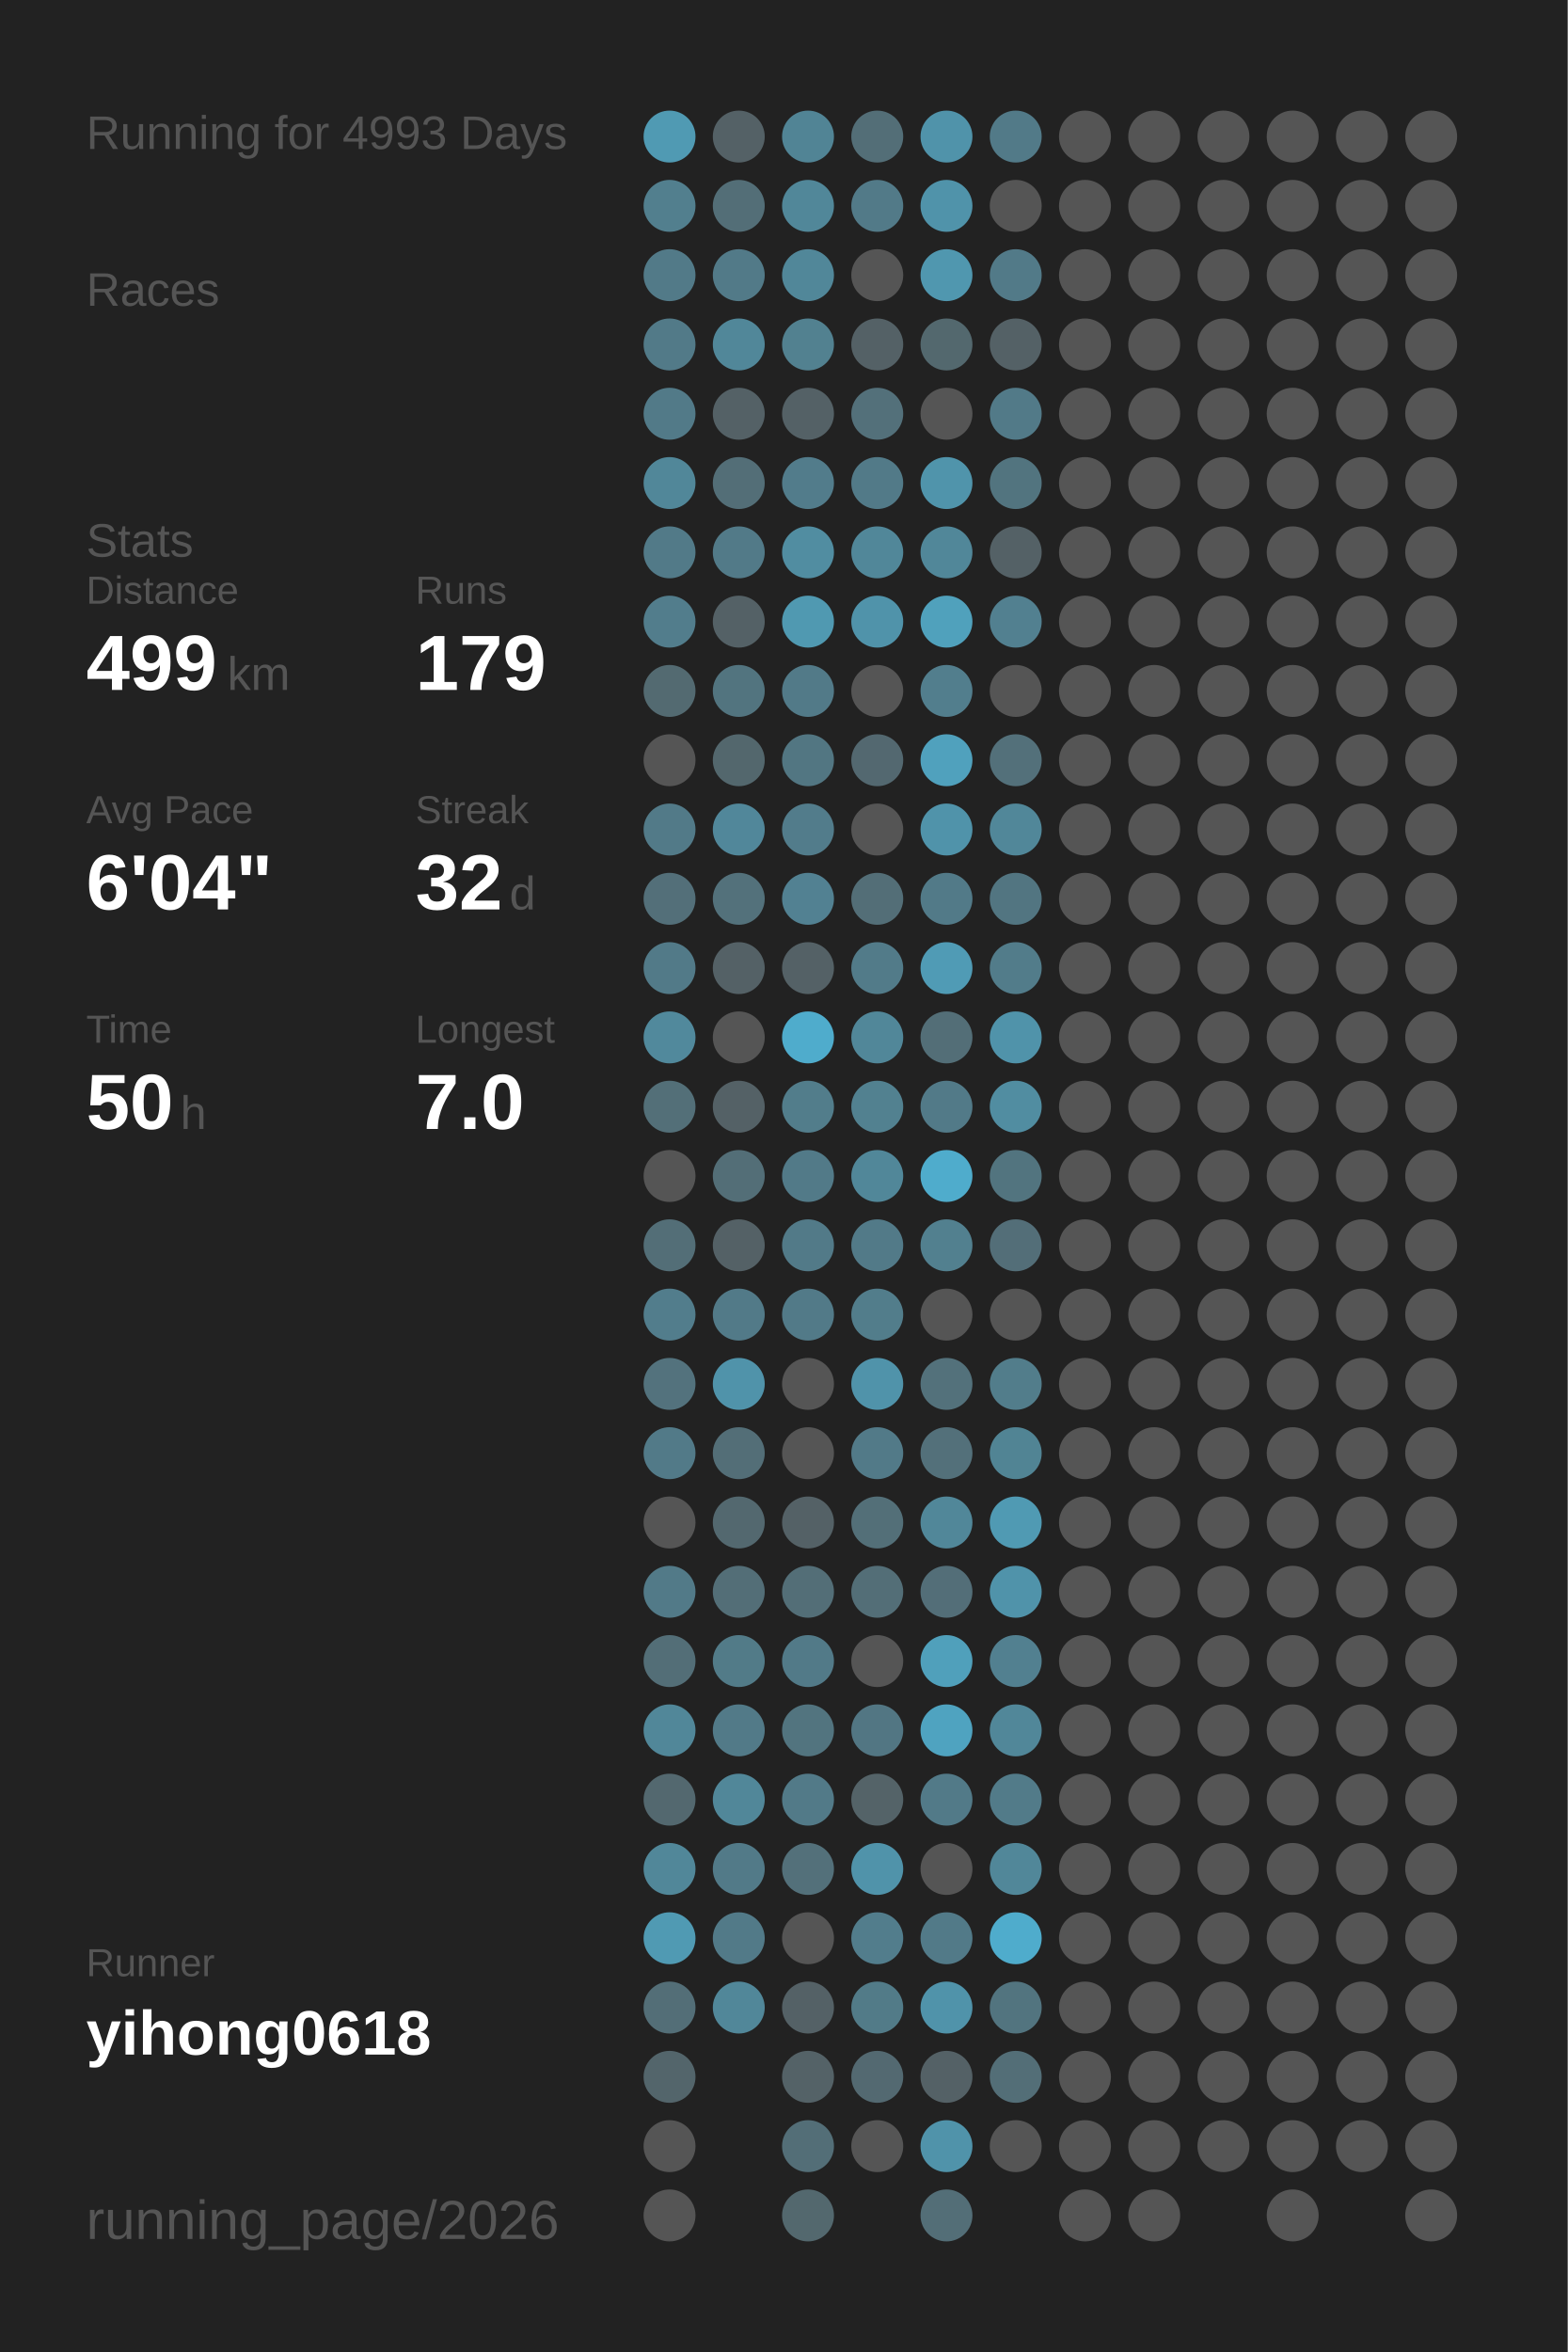
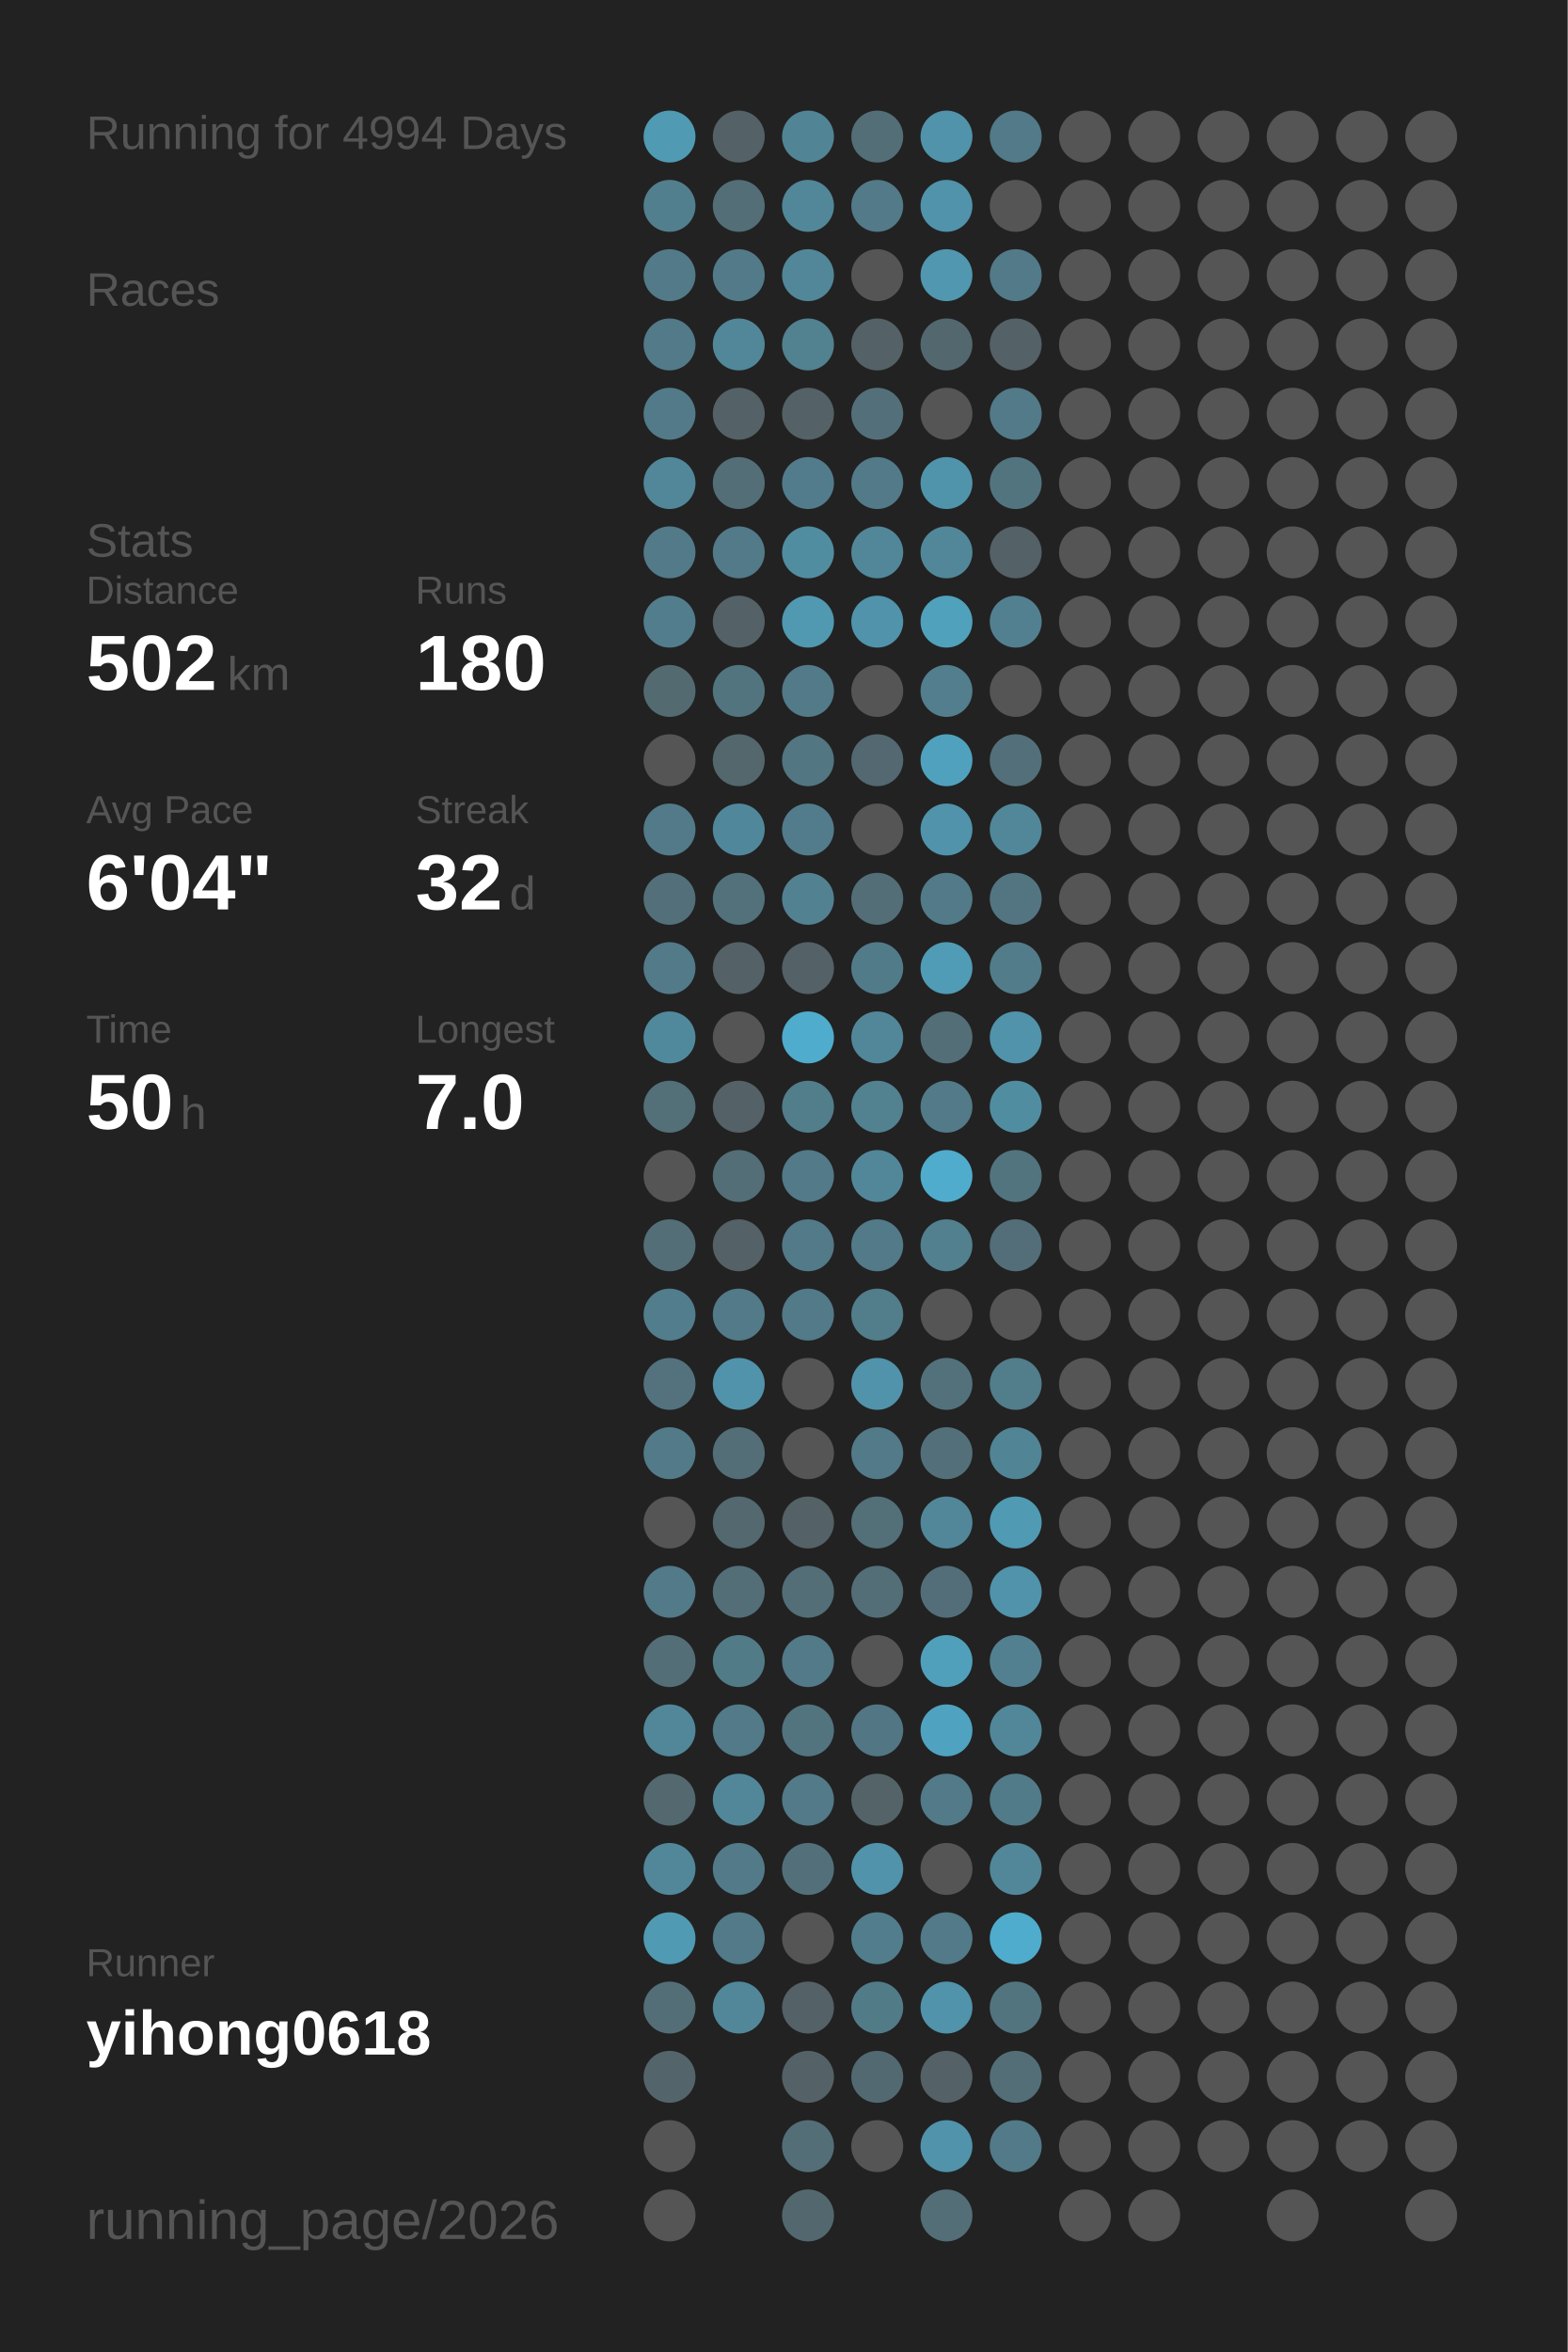
<svg xmlns="http://www.w3.org/2000/svg" baseProfile="full" height="300mm" version="1.1" viewBox="0,0,200,300" width="200mm">
  <defs />
  <rect fill="#222222" height="300" width="200" x="0" y="0" />
-   <text fill="#555555" style="font-size:6px; font-family:Arial;" x="11" y="19">Running for 4993 Days</text>
+   <text fill="#555555" style="font-size:6px; font-family:Arial;" x="11" y="19">Running for 4994 Days</text>
  <text fill="#555555" style="font-size:6px; font-family:Arial;" x="11" y="39">Races</text>
  <text fill="#555555" style="font-size:6px; font-family:Arial;" x="11" y="71">Stats</text>
  <text fill="#555555" style="font-size:5px; font-family:Arial;" x="11" y="77">Distance</text>
-   <text fill="#FFFFFF" style="font-size:10px; font-family:Arial; font-weight:bold;" x="11" y="88">499</text>
+   <text fill="#FFFFFF" style="font-size:10px; font-family:Arial; font-weight:bold;" x="11" y="88">502</text>
  <text fill="#555555" style="font-size:6px; font-family:Arial;" x="29" y="88">km</text>
  <text fill="#555555" style="font-size:5px; font-family:Arial;" x="53" y="77">Runs</text>
-   <text fill="#FFFFFF" style="font-size:10px; font-family:Arial; font-weight:bold;" x="53" y="88">179</text>
+   <text fill="#FFFFFF" style="font-size:10px; font-family:Arial; font-weight:bold;" x="53" y="88">180</text>
  <text fill="#555555" style="font-size:5px; font-family:Arial;" x="11" y="105">Avg Pace</text>
  <text fill="#FFFFFF" style="font-size:10px; font-family:Arial; font-weight:bold;" x="11" y="116">6'04"</text>
  <text fill="#555555" style="font-size:5px; font-family:Arial;" x="53" y="105">Streak</text>
  <text fill="#FFFFFF" style="font-size:10px; font-family:Arial; font-weight:bold;" x="53" y="116">32</text>
  <text fill="#555555" style="font-size:6px; font-family:Arial;" x="65" y="116">d</text>
  <text fill="#555555" style="font-size:5px; font-family:Arial;" x="11" y="133">Time</text>
  <text fill="#FFFFFF" style="font-size:10px; font-family:Arial; font-weight:bold;" x="11" y="144">50</text>
  <text fill="#555555" style="font-size:6px; font-family:Arial;" x="23" y="144">h</text>
  <text fill="#555555" style="font-size:5px; font-family:Arial;" x="53" y="133">Longest</text>
  <text fill="#FFFFFF" style="font-size:10px; font-family:Arial; font-weight:bold;" x="53" y="144">7.0</text>
  <text fill="#555555" style="font-size:5px; font-family:Arial;" x="11" y="252.065">Runner</text>
  <text fill="#FFFFFF" style="font-size:8px; font-family:Arial; font-weight:bold;" x="11" y="262.065">yihong0618</text>
  <text fill="#555555" style="font-size:7px; font-family:Arial;" x="11" y="285.581">running_page/2026</text>
  <circle cx="85.417" cy="17.419" fill="#509ab3" r="3.312" />
  <circle cx="85.417" cy="26.258" fill="#527f8e" r="3.312" />
  <circle cx="85.417" cy="35.097" fill="#527a88" r="3.312" />
  <circle cx="85.417" cy="43.935" fill="#527a88" r="3.312" />
  <circle cx="85.417" cy="52.774" fill="#527a88" r="3.312" />
  <circle cx="85.417" cy="61.613" fill="#518799" r="3.312" />
  <circle cx="85.417" cy="70.452" fill="#527a88" r="3.312" />
  <circle cx="85.417" cy="79.29" fill="#527d8c" r="3.312" />
  <circle cx="85.417" cy="88.129" fill="#536a71" r="3.312" />
  <circle cx="85.417" cy="96.968" fill="#555555" r="3.312" />
  <circle cx="85.417" cy="105.806" fill="#527a88" r="3.312" />
  <circle cx="85.417" cy="114.645" fill="#536f79" r="3.312" />
  <circle cx="85.417" cy="123.484" fill="#527a88" r="3.312" />
  <circle cx="85.417" cy="132.323" fill="#51899c" r="3.312" />
  <circle cx="85.417" cy="141.161" fill="#536f78" r="3.312" />
  <circle cx="85.417" cy="150" fill="#555555" r="3.312" />
  <circle cx="85.417" cy="158.839" fill="#536e77" r="3.312" />
  <circle cx="85.417" cy="167.677" fill="#527d8c" r="3.312" />
  <circle cx="85.417" cy="176.516" fill="#53727d" r="3.312" />
  <circle cx="85.417" cy="185.355" fill="#527a88" r="3.312" />
  <circle cx="85.417" cy="194.194" fill="#555555" r="3.312" />
  <circle cx="85.417" cy="203.032" fill="#527a88" r="3.312" />
  <circle cx="85.417" cy="211.871" fill="#536e77" r="3.312" />
  <circle cx="85.417" cy="220.71" fill="#518799" r="3.312" />
  <circle cx="85.417" cy="229.548" fill="#53686f" r="3.312" />
  <circle cx="85.417" cy="238.387" fill="#518799" r="3.312" />
  <circle cx="85.417" cy="247.226" fill="#509ab3" r="3.312" />
  <circle cx="85.417" cy="256.065" fill="#536e77" r="3.312" />
  <circle cx="85.417" cy="264.903" fill="#53656b" r="3.312" />
  <circle cx="85.417" cy="273.742" fill="#555555" r="3.312" />
  <circle cx="85.417" cy="282.581" fill="#555555" r="3.312" />
  <circle cx="94.25" cy="17.419" fill="#546166" r="3.312" />
  <circle cx="94.25" cy="26.258" fill="#536e77" r="3.312" />
  <circle cx="94.25" cy="35.097" fill="#527a88" r="3.312" />
  <circle cx="94.25" cy="43.935" fill="#518799" r="3.312" />
  <circle cx="94.25" cy="52.774" fill="#546166" r="3.312" />
  <circle cx="94.25" cy="61.613" fill="#536e77" r="3.312" />
  <circle cx="94.25" cy="70.452" fill="#527a88" r="3.312" />
  <circle cx="94.25" cy="79.29" fill="#546166" r="3.312" />
  <circle cx="94.25" cy="88.129" fill="#52747f" r="3.312" />
  <circle cx="94.25" cy="96.968" fill="#53676d" r="3.312" />
  <circle cx="94.25" cy="105.806" fill="#51879a" r="3.312" />
  <circle cx="94.25" cy="114.645" fill="#53717b" r="3.312" />
  <circle cx="94.25" cy="123.484" fill="#546166" r="3.312" />
  <circle cx="94.25" cy="132.323" fill="#555555" r="3.312" />
  <circle cx="94.25" cy="141.161" fill="#546166" r="3.312" />
  <circle cx="94.25" cy="150" fill="#536e77" r="3.312" />
  <circle cx="94.25" cy="158.839" fill="#546166" r="3.312" />
  <circle cx="94.25" cy="167.677" fill="#527a88" r="3.312" />
  <circle cx="94.25" cy="176.516" fill="#5093aa" r="3.312" />
  <circle cx="94.25" cy="185.355" fill="#536e77" r="3.312" />
  <circle cx="94.25" cy="194.194" fill="#53686f" r="3.312" />
  <circle cx="94.25" cy="203.032" fill="#536e77" r="3.312" />
  <circle cx="94.25" cy="211.871" fill="#527b88" r="3.312" />
  <circle cx="94.25" cy="220.71" fill="#527a88" r="3.312" />
  <circle cx="94.25" cy="229.548" fill="#518799" r="3.312" />
  <circle cx="94.25" cy="238.387" fill="#527a88" r="3.312" />
  <circle cx="94.25" cy="247.226" fill="#527a88" r="3.312" />
  <circle cx="94.25" cy="256.065" fill="#518799" r="3.312" />
  <circle cx="103.083" cy="17.419" fill="#518495" r="3.312" />
  <circle cx="103.083" cy="26.258" fill="#518799" r="3.312" />
  <circle cx="103.083" cy="35.097" fill="#518799" r="3.312" />
  <circle cx="103.083" cy="43.935" fill="#528190" r="3.312" />
  <circle cx="103.083" cy="52.774" fill="#546166" r="3.312" />
  <circle cx="103.083" cy="61.613" fill="#527c8b" r="3.312" />
  <circle cx="103.083" cy="70.452" fill="#518da1" r="3.312" />
  <circle cx="103.083" cy="79.29" fill="#5099b1" r="3.312" />
  <circle cx="103.083" cy="88.129" fill="#527a88" r="3.312" />
  <circle cx="103.083" cy="96.968" fill="#527682" r="3.312" />
  <circle cx="103.083" cy="105.806" fill="#527c8b" r="3.312" />
  <circle cx="103.083" cy="114.645" fill="#528192" r="3.312" />
  <circle cx="103.083" cy="123.484" fill="#546166" r="3.312" />
  <circle cx="103.083" cy="132.323" fill="#4faccc" r="3.312" />
  <circle cx="103.083" cy="141.161" fill="#527d8b" r="3.312" />
  <circle cx="103.083" cy="150" fill="#527a88" r="3.312" />
  <circle cx="103.083" cy="158.839" fill="#527a88" r="3.312" />
  <circle cx="103.083" cy="167.677" fill="#527a88" r="3.312" />
  <circle cx="103.083" cy="176.516" fill="#555555" r="3.312" />
  <circle cx="103.083" cy="185.355" fill="#555555" r="3.312" />
  <circle cx="103.083" cy="194.194" fill="#546166" r="3.312" />
  <circle cx="103.083" cy="203.032" fill="#536e77" r="3.312" />
  <circle cx="103.083" cy="211.871" fill="#527a88" r="3.312" />
  <circle cx="103.083" cy="220.71" fill="#52747f" r="3.312" />
  <circle cx="103.083" cy="229.548" fill="#527a88" r="3.312" />
  <circle cx="103.083" cy="238.387" fill="#53707a" r="3.312" />
  <circle cx="103.083" cy="247.226" fill="#555555" r="3.312" />
  <circle cx="103.083" cy="256.065" fill="#546166" r="3.312" />
  <circle cx="103.083" cy="264.903" fill="#546267" r="3.312" />
  <circle cx="103.083" cy="273.742" fill="#536e77" r="3.312" />
  <circle cx="103.083" cy="282.581" fill="#53686e" r="3.312" />
  <circle cx="111.917" cy="17.419" fill="#536e77" r="3.312" />
  <circle cx="111.917" cy="26.258" fill="#527a88" r="3.312" />
  <circle cx="111.917" cy="35.097" fill="#555555" r="3.312" />
  <circle cx="111.917" cy="43.935" fill="#546166" r="3.312" />
  <circle cx="111.917" cy="52.774" fill="#53707a" r="3.312" />
  <circle cx="111.917" cy="61.613" fill="#527a88" r="3.312" />
  <circle cx="111.917" cy="70.452" fill="#518799" r="3.312" />
  <circle cx="111.917" cy="79.29" fill="#5093aa" r="3.312" />
  <circle cx="111.917" cy="88.129" fill="#555555" r="3.312" />
  <circle cx="111.917" cy="96.968" fill="#536870" r="3.312" />
  <circle cx="111.917" cy="105.806" fill="#555555" r="3.312" />
  <circle cx="111.917" cy="114.645" fill="#536e77" r="3.312" />
  <circle cx="111.917" cy="123.484" fill="#527b89" r="3.312" />
  <circle cx="111.917" cy="132.323" fill="#518799" r="3.312" />
  <circle cx="111.917" cy="141.161" fill="#528190" r="3.312" />
  <circle cx="111.917" cy="150" fill="#518799" r="3.312" />
  <circle cx="111.917" cy="158.839" fill="#527a88" r="3.312" />
  <circle cx="111.917" cy="167.677" fill="#527d8b" r="3.312" />
  <circle cx="111.917" cy="176.516" fill="#5093aa" r="3.312" />
  <circle cx="111.917" cy="185.355" fill="#527a88" r="3.312" />
  <circle cx="111.917" cy="194.194" fill="#536f78" r="3.312" />
  <circle cx="111.917" cy="203.032" fill="#536e77" r="3.312" />
  <circle cx="111.917" cy="211.871" fill="#555555" r="3.312" />
  <circle cx="111.917" cy="220.71" fill="#527683" r="3.312" />
  <circle cx="111.917" cy="229.548" fill="#546368" r="3.312" />
  <circle cx="111.917" cy="238.387" fill="#5093aa" r="3.312" />
  <circle cx="111.917" cy="247.226" fill="#527d8c" r="3.312" />
  <circle cx="111.917" cy="256.065" fill="#527b88" r="3.312" />
  <circle cx="111.917" cy="264.903" fill="#536971" r="3.312" />
  <circle cx="111.917" cy="273.742" fill="#555555" r="3.312" />
  <circle cx="120.75" cy="17.419" fill="#5093aa" r="3.312" />
  <circle cx="120.75" cy="26.258" fill="#5093aa" r="3.312" />
  <circle cx="120.75" cy="35.097" fill="#5097af" r="3.312" />
  <circle cx="120.75" cy="43.935" fill="#53686e" r="3.312" />
  <circle cx="120.75" cy="52.774" fill="#555555" r="3.312" />
  <circle cx="120.75" cy="61.613" fill="#5094ab" r="3.312" />
  <circle cx="120.75" cy="70.452" fill="#518799" r="3.312" />
  <circle cx="120.75" cy="79.29" fill="#50a1bc" r="3.312" />
  <circle cx="120.75" cy="88.129" fill="#527e8d" r="3.312" />
  <circle cx="120.75" cy="96.968" fill="#50a1bd" r="3.312" />
  <circle cx="120.75" cy="105.806" fill="#5093aa" r="3.312" />
  <circle cx="120.75" cy="114.645" fill="#527a88" r="3.312" />
  <circle cx="120.75" cy="123.484" fill="#509bb5" r="3.312" />
  <circle cx="120.75" cy="132.323" fill="#536e77" r="3.312" />
  <circle cx="120.75" cy="141.161" fill="#527a88" r="3.312" />
  <circle cx="120.75" cy="150" fill="#4faccc" r="3.312" />
  <circle cx="120.75" cy="158.839" fill="#52808f" r="3.312" />
  <circle cx="120.75" cy="167.677" fill="#555555" r="3.312" />
  <circle cx="120.75" cy="176.516" fill="#53717b" r="3.312" />
  <circle cx="120.75" cy="185.355" fill="#53707a" r="3.312" />
  <circle cx="120.75" cy="194.194" fill="#518799" r="3.312" />
  <circle cx="120.75" cy="203.032" fill="#536e78" r="3.312" />
  <circle cx="120.75" cy="211.871" fill="#50a0bb" r="3.312" />
  <circle cx="120.75" cy="220.71" fill="#4fa3c0" r="3.312" />
  <circle cx="120.75" cy="229.548" fill="#527a88" r="3.312" />
  <circle cx="120.75" cy="238.387" fill="#555555" r="3.312" />
  <circle cx="120.75" cy="247.226" fill="#527a88" r="3.312" />
  <circle cx="120.75" cy="256.065" fill="#5093aa" r="3.312" />
  <circle cx="120.75" cy="264.903" fill="#546166" r="3.312" />
  <circle cx="120.75" cy="273.742" fill="#5093aa" r="3.312" />
  <circle cx="120.75" cy="282.581" fill="#536e77" r="3.312" />
  <circle cx="129.583" cy="17.419" fill="#527a88" r="3.312" />
  <circle cx="129.583" cy="26.258" fill="#555555" r="3.312" />
  <circle cx="129.583" cy="35.097" fill="#527a88" r="3.312" />
  <circle cx="129.583" cy="43.935" fill="#546166" r="3.312" />
  <circle cx="129.583" cy="52.774" fill="#527a88" r="3.312" />
  <circle cx="129.583" cy="61.613" fill="#52747f" r="3.312" />
  <circle cx="129.583" cy="70.452" fill="#546166" r="3.312" />
  <circle cx="129.583" cy="79.29" fill="#528090" r="3.312" />
  <circle cx="129.583" cy="88.129" fill="#555555" r="3.312" />
  <circle cx="129.583" cy="96.968" fill="#53707a" r="3.312" />
  <circle cx="129.583" cy="105.806" fill="#518799" r="3.312" />
  <circle cx="129.583" cy="114.645" fill="#527581" r="3.312" />
  <circle cx="129.583" cy="123.484" fill="#527c8a" r="3.312" />
  <circle cx="129.583" cy="132.323" fill="#5093aa" r="3.312" />
  <circle cx="129.583" cy="141.161" fill="#518da1" r="3.312" />
  <circle cx="129.583" cy="150" fill="#52747f" r="3.312" />
  <circle cx="129.583" cy="158.839" fill="#536e78" r="3.312" />
  <circle cx="129.583" cy="167.677" fill="#555555" r="3.312" />
  <circle cx="129.583" cy="176.516" fill="#527d8b" r="3.312" />
  <circle cx="129.583" cy="185.355" fill="#518494" r="3.312" />
  <circle cx="129.583" cy="194.194" fill="#509ab3" r="3.312" />
  <circle cx="129.583" cy="203.032" fill="#5093aa" r="3.312" />
  <circle cx="129.583" cy="211.871" fill="#528090" r="3.312" />
  <circle cx="129.583" cy="220.71" fill="#518799" r="3.312" />
  <circle cx="129.583" cy="229.548" fill="#527b89" r="3.312" />
  <circle cx="129.583" cy="238.387" fill="#518799" r="3.312" />
  <circle cx="129.583" cy="247.226" fill="#4faccc" r="3.312" />
  <circle cx="129.583" cy="256.065" fill="#52747f" r="3.312" />
  <circle cx="129.583" cy="264.903" fill="#536e77" r="3.312" />
-   <circle cx="129.583" cy="273.742" fill="#555555" r="3.312" />
+   <circle cx="129.583" cy="273.742" fill="#527a88" r="3.312" />
  <circle cx="138.417" cy="17.419" fill="#555555" r="3.312" />
  <circle cx="138.417" cy="26.258" fill="#555555" r="3.312" />
  <circle cx="138.417" cy="35.097" fill="#555555" r="3.312" />
  <circle cx="138.417" cy="43.935" fill="#555555" r="3.312" />
  <circle cx="138.417" cy="52.774" fill="#555555" r="3.312" />
  <circle cx="138.417" cy="61.613" fill="#555555" r="3.312" />
  <circle cx="138.417" cy="70.452" fill="#555555" r="3.312" />
  <circle cx="138.417" cy="79.29" fill="#555555" r="3.312" />
  <circle cx="138.417" cy="88.129" fill="#555555" r="3.312" />
  <circle cx="138.417" cy="96.968" fill="#555555" r="3.312" />
  <circle cx="138.417" cy="105.806" fill="#555555" r="3.312" />
  <circle cx="138.417" cy="114.645" fill="#555555" r="3.312" />
  <circle cx="138.417" cy="123.484" fill="#555555" r="3.312" />
  <circle cx="138.417" cy="132.323" fill="#555555" r="3.312" />
  <circle cx="138.417" cy="141.161" fill="#555555" r="3.312" />
  <circle cx="138.417" cy="150" fill="#555555" r="3.312" />
  <circle cx="138.417" cy="158.839" fill="#555555" r="3.312" />
  <circle cx="138.417" cy="167.677" fill="#555555" r="3.312" />
  <circle cx="138.417" cy="176.516" fill="#555555" r="3.312" />
  <circle cx="138.417" cy="185.355" fill="#555555" r="3.312" />
  <circle cx="138.417" cy="194.194" fill="#555555" r="3.312" />
  <circle cx="138.417" cy="203.032" fill="#555555" r="3.312" />
  <circle cx="138.417" cy="211.871" fill="#555555" r="3.312" />
  <circle cx="138.417" cy="220.71" fill="#555555" r="3.312" />
  <circle cx="138.417" cy="229.548" fill="#555555" r="3.312" />
  <circle cx="138.417" cy="238.387" fill="#555555" r="3.312" />
  <circle cx="138.417" cy="247.226" fill="#555555" r="3.312" />
  <circle cx="138.417" cy="256.065" fill="#555555" r="3.312" />
  <circle cx="138.417" cy="264.903" fill="#555555" r="3.312" />
  <circle cx="138.417" cy="273.742" fill="#555555" r="3.312" />
  <circle cx="138.417" cy="282.581" fill="#555555" r="3.312" />
  <circle cx="147.25" cy="17.419" fill="#555555" r="3.312" />
  <circle cx="147.25" cy="26.258" fill="#555555" r="3.312" />
  <circle cx="147.25" cy="35.097" fill="#555555" r="3.312" />
  <circle cx="147.25" cy="43.935" fill="#555555" r="3.312" />
  <circle cx="147.25" cy="52.774" fill="#555555" r="3.312" />
  <circle cx="147.25" cy="61.613" fill="#555555" r="3.312" />
  <circle cx="147.25" cy="70.452" fill="#555555" r="3.312" />
  <circle cx="147.25" cy="79.29" fill="#555555" r="3.312" />
  <circle cx="147.25" cy="88.129" fill="#555555" r="3.312" />
  <circle cx="147.25" cy="96.968" fill="#555555" r="3.312" />
  <circle cx="147.25" cy="105.806" fill="#555555" r="3.312" />
  <circle cx="147.25" cy="114.645" fill="#555555" r="3.312" />
  <circle cx="147.25" cy="123.484" fill="#555555" r="3.312" />
  <circle cx="147.25" cy="132.323" fill="#555555" r="3.312" />
  <circle cx="147.25" cy="141.161" fill="#555555" r="3.312" />
  <circle cx="147.25" cy="150" fill="#555555" r="3.312" />
  <circle cx="147.25" cy="158.839" fill="#555555" r="3.312" />
  <circle cx="147.25" cy="167.677" fill="#555555" r="3.312" />
  <circle cx="147.25" cy="176.516" fill="#555555" r="3.312" />
  <circle cx="147.25" cy="185.355" fill="#555555" r="3.312" />
  <circle cx="147.25" cy="194.194" fill="#555555" r="3.312" />
  <circle cx="147.25" cy="203.032" fill="#555555" r="3.312" />
  <circle cx="147.25" cy="211.871" fill="#555555" r="3.312" />
  <circle cx="147.25" cy="220.71" fill="#555555" r="3.312" />
  <circle cx="147.25" cy="229.548" fill="#555555" r="3.312" />
  <circle cx="147.25" cy="238.387" fill="#555555" r="3.312" />
  <circle cx="147.25" cy="247.226" fill="#555555" r="3.312" />
  <circle cx="147.25" cy="256.065" fill="#555555" r="3.312" />
  <circle cx="147.25" cy="264.903" fill="#555555" r="3.312" />
  <circle cx="147.25" cy="273.742" fill="#555555" r="3.312" />
  <circle cx="147.25" cy="282.581" fill="#555555" r="3.312" />
  <circle cx="156.083" cy="17.419" fill="#555555" r="3.312" />
  <circle cx="156.083" cy="26.258" fill="#555555" r="3.312" />
  <circle cx="156.083" cy="35.097" fill="#555555" r="3.312" />
  <circle cx="156.083" cy="43.935" fill="#555555" r="3.312" />
  <circle cx="156.083" cy="52.774" fill="#555555" r="3.312" />
  <circle cx="156.083" cy="61.613" fill="#555555" r="3.312" />
  <circle cx="156.083" cy="70.452" fill="#555555" r="3.312" />
  <circle cx="156.083" cy="79.29" fill="#555555" r="3.312" />
  <circle cx="156.083" cy="88.129" fill="#555555" r="3.312" />
  <circle cx="156.083" cy="96.968" fill="#555555" r="3.312" />
  <circle cx="156.083" cy="105.806" fill="#555555" r="3.312" />
  <circle cx="156.083" cy="114.645" fill="#555555" r="3.312" />
  <circle cx="156.083" cy="123.484" fill="#555555" r="3.312" />
  <circle cx="156.083" cy="132.323" fill="#555555" r="3.312" />
  <circle cx="156.083" cy="141.161" fill="#555555" r="3.312" />
  <circle cx="156.083" cy="150" fill="#555555" r="3.312" />
  <circle cx="156.083" cy="158.839" fill="#555555" r="3.312" />
  <circle cx="156.083" cy="167.677" fill="#555555" r="3.312" />
  <circle cx="156.083" cy="176.516" fill="#555555" r="3.312" />
  <circle cx="156.083" cy="185.355" fill="#555555" r="3.312" />
  <circle cx="156.083" cy="194.194" fill="#555555" r="3.312" />
  <circle cx="156.083" cy="203.032" fill="#555555" r="3.312" />
  <circle cx="156.083" cy="211.871" fill="#555555" r="3.312" />
  <circle cx="156.083" cy="220.71" fill="#555555" r="3.312" />
  <circle cx="156.083" cy="229.548" fill="#555555" r="3.312" />
  <circle cx="156.083" cy="238.387" fill="#555555" r="3.312" />
  <circle cx="156.083" cy="247.226" fill="#555555" r="3.312" />
  <circle cx="156.083" cy="256.065" fill="#555555" r="3.312" />
  <circle cx="156.083" cy="264.903" fill="#555555" r="3.312" />
  <circle cx="156.083" cy="273.742" fill="#555555" r="3.312" />
  <circle cx="164.917" cy="17.419" fill="#555555" r="3.312" />
  <circle cx="164.917" cy="26.258" fill="#555555" r="3.312" />
  <circle cx="164.917" cy="35.097" fill="#555555" r="3.312" />
  <circle cx="164.917" cy="43.935" fill="#555555" r="3.312" />
  <circle cx="164.917" cy="52.774" fill="#555555" r="3.312" />
  <circle cx="164.917" cy="61.613" fill="#555555" r="3.312" />
  <circle cx="164.917" cy="70.452" fill="#555555" r="3.312" />
  <circle cx="164.917" cy="79.29" fill="#555555" r="3.312" />
  <circle cx="164.917" cy="88.129" fill="#555555" r="3.312" />
  <circle cx="164.917" cy="96.968" fill="#555555" r="3.312" />
  <circle cx="164.917" cy="105.806" fill="#555555" r="3.312" />
  <circle cx="164.917" cy="114.645" fill="#555555" r="3.312" />
  <circle cx="164.917" cy="123.484" fill="#555555" r="3.312" />
  <circle cx="164.917" cy="132.323" fill="#555555" r="3.312" />
  <circle cx="164.917" cy="141.161" fill="#555555" r="3.312" />
  <circle cx="164.917" cy="150" fill="#555555" r="3.312" />
  <circle cx="164.917" cy="158.839" fill="#555555" r="3.312" />
  <circle cx="164.917" cy="167.677" fill="#555555" r="3.312" />
  <circle cx="164.917" cy="176.516" fill="#555555" r="3.312" />
  <circle cx="164.917" cy="185.355" fill="#555555" r="3.312" />
  <circle cx="164.917" cy="194.194" fill="#555555" r="3.312" />
  <circle cx="164.917" cy="203.032" fill="#555555" r="3.312" />
  <circle cx="164.917" cy="211.871" fill="#555555" r="3.312" />
  <circle cx="164.917" cy="220.71" fill="#555555" r="3.312" />
  <circle cx="164.917" cy="229.548" fill="#555555" r="3.312" />
  <circle cx="164.917" cy="238.387" fill="#555555" r="3.312" />
  <circle cx="164.917" cy="247.226" fill="#555555" r="3.312" />
  <circle cx="164.917" cy="256.065" fill="#555555" r="3.312" />
  <circle cx="164.917" cy="264.903" fill="#555555" r="3.312" />
  <circle cx="164.917" cy="273.742" fill="#555555" r="3.312" />
  <circle cx="164.917" cy="282.581" fill="#555555" r="3.312" />
  <circle cx="173.75" cy="17.419" fill="#555555" r="3.312" />
  <circle cx="173.75" cy="26.258" fill="#555555" r="3.312" />
  <circle cx="173.75" cy="35.097" fill="#555555" r="3.312" />
  <circle cx="173.75" cy="43.935" fill="#555555" r="3.312" />
  <circle cx="173.75" cy="52.774" fill="#555555" r="3.312" />
  <circle cx="173.75" cy="61.613" fill="#555555" r="3.312" />
  <circle cx="173.75" cy="70.452" fill="#555555" r="3.312" />
  <circle cx="173.75" cy="79.29" fill="#555555" r="3.312" />
  <circle cx="173.75" cy="88.129" fill="#555555" r="3.312" />
  <circle cx="173.75" cy="96.968" fill="#555555" r="3.312" />
  <circle cx="173.75" cy="105.806" fill="#555555" r="3.312" />
  <circle cx="173.75" cy="114.645" fill="#555555" r="3.312" />
  <circle cx="173.75" cy="123.484" fill="#555555" r="3.312" />
  <circle cx="173.75" cy="132.323" fill="#555555" r="3.312" />
  <circle cx="173.75" cy="141.161" fill="#555555" r="3.312" />
  <circle cx="173.75" cy="150" fill="#555555" r="3.312" />
  <circle cx="173.75" cy="158.839" fill="#555555" r="3.312" />
  <circle cx="173.75" cy="167.677" fill="#555555" r="3.312" />
  <circle cx="173.75" cy="176.516" fill="#555555" r="3.312" />
  <circle cx="173.75" cy="185.355" fill="#555555" r="3.312" />
  <circle cx="173.75" cy="194.194" fill="#555555" r="3.312" />
  <circle cx="173.75" cy="203.032" fill="#555555" r="3.312" />
  <circle cx="173.75" cy="211.871" fill="#555555" r="3.312" />
  <circle cx="173.75" cy="220.71" fill="#555555" r="3.312" />
  <circle cx="173.75" cy="229.548" fill="#555555" r="3.312" />
  <circle cx="173.75" cy="238.387" fill="#555555" r="3.312" />
  <circle cx="173.75" cy="247.226" fill="#555555" r="3.312" />
  <circle cx="173.75" cy="256.065" fill="#555555" r="3.312" />
  <circle cx="173.75" cy="264.903" fill="#555555" r="3.312" />
  <circle cx="173.75" cy="273.742" fill="#555555" r="3.312" />
  <circle cx="182.583" cy="17.419" fill="#555555" r="3.312" />
  <circle cx="182.583" cy="26.258" fill="#555555" r="3.312" />
  <circle cx="182.583" cy="35.097" fill="#555555" r="3.312" />
  <circle cx="182.583" cy="43.935" fill="#555555" r="3.312" />
  <circle cx="182.583" cy="52.774" fill="#555555" r="3.312" />
  <circle cx="182.583" cy="61.613" fill="#555555" r="3.312" />
  <circle cx="182.583" cy="70.452" fill="#555555" r="3.312" />
  <circle cx="182.583" cy="79.29" fill="#555555" r="3.312" />
  <circle cx="182.583" cy="88.129" fill="#555555" r="3.312" />
  <circle cx="182.583" cy="96.968" fill="#555555" r="3.312" />
  <circle cx="182.583" cy="105.806" fill="#555555" r="3.312" />
  <circle cx="182.583" cy="114.645" fill="#555555" r="3.312" />
  <circle cx="182.583" cy="123.484" fill="#555555" r="3.312" />
  <circle cx="182.583" cy="132.323" fill="#555555" r="3.312" />
  <circle cx="182.583" cy="141.161" fill="#555555" r="3.312" />
  <circle cx="182.583" cy="150" fill="#555555" r="3.312" />
  <circle cx="182.583" cy="158.839" fill="#555555" r="3.312" />
  <circle cx="182.583" cy="167.677" fill="#555555" r="3.312" />
  <circle cx="182.583" cy="176.516" fill="#555555" r="3.312" />
  <circle cx="182.583" cy="185.355" fill="#555555" r="3.312" />
  <circle cx="182.583" cy="194.194" fill="#555555" r="3.312" />
  <circle cx="182.583" cy="203.032" fill="#555555" r="3.312" />
  <circle cx="182.583" cy="211.871" fill="#555555" r="3.312" />
  <circle cx="182.583" cy="220.71" fill="#555555" r="3.312" />
  <circle cx="182.583" cy="229.548" fill="#555555" r="3.312" />
  <circle cx="182.583" cy="238.387" fill="#555555" r="3.312" />
  <circle cx="182.583" cy="247.226" fill="#555555" r="3.312" />
  <circle cx="182.583" cy="256.065" fill="#555555" r="3.312" />
  <circle cx="182.583" cy="264.903" fill="#555555" r="3.312" />
  <circle cx="182.583" cy="273.742" fill="#555555" r="3.312" />
  <circle cx="182.583" cy="282.581" fill="#555555" r="3.312" />
</svg>
